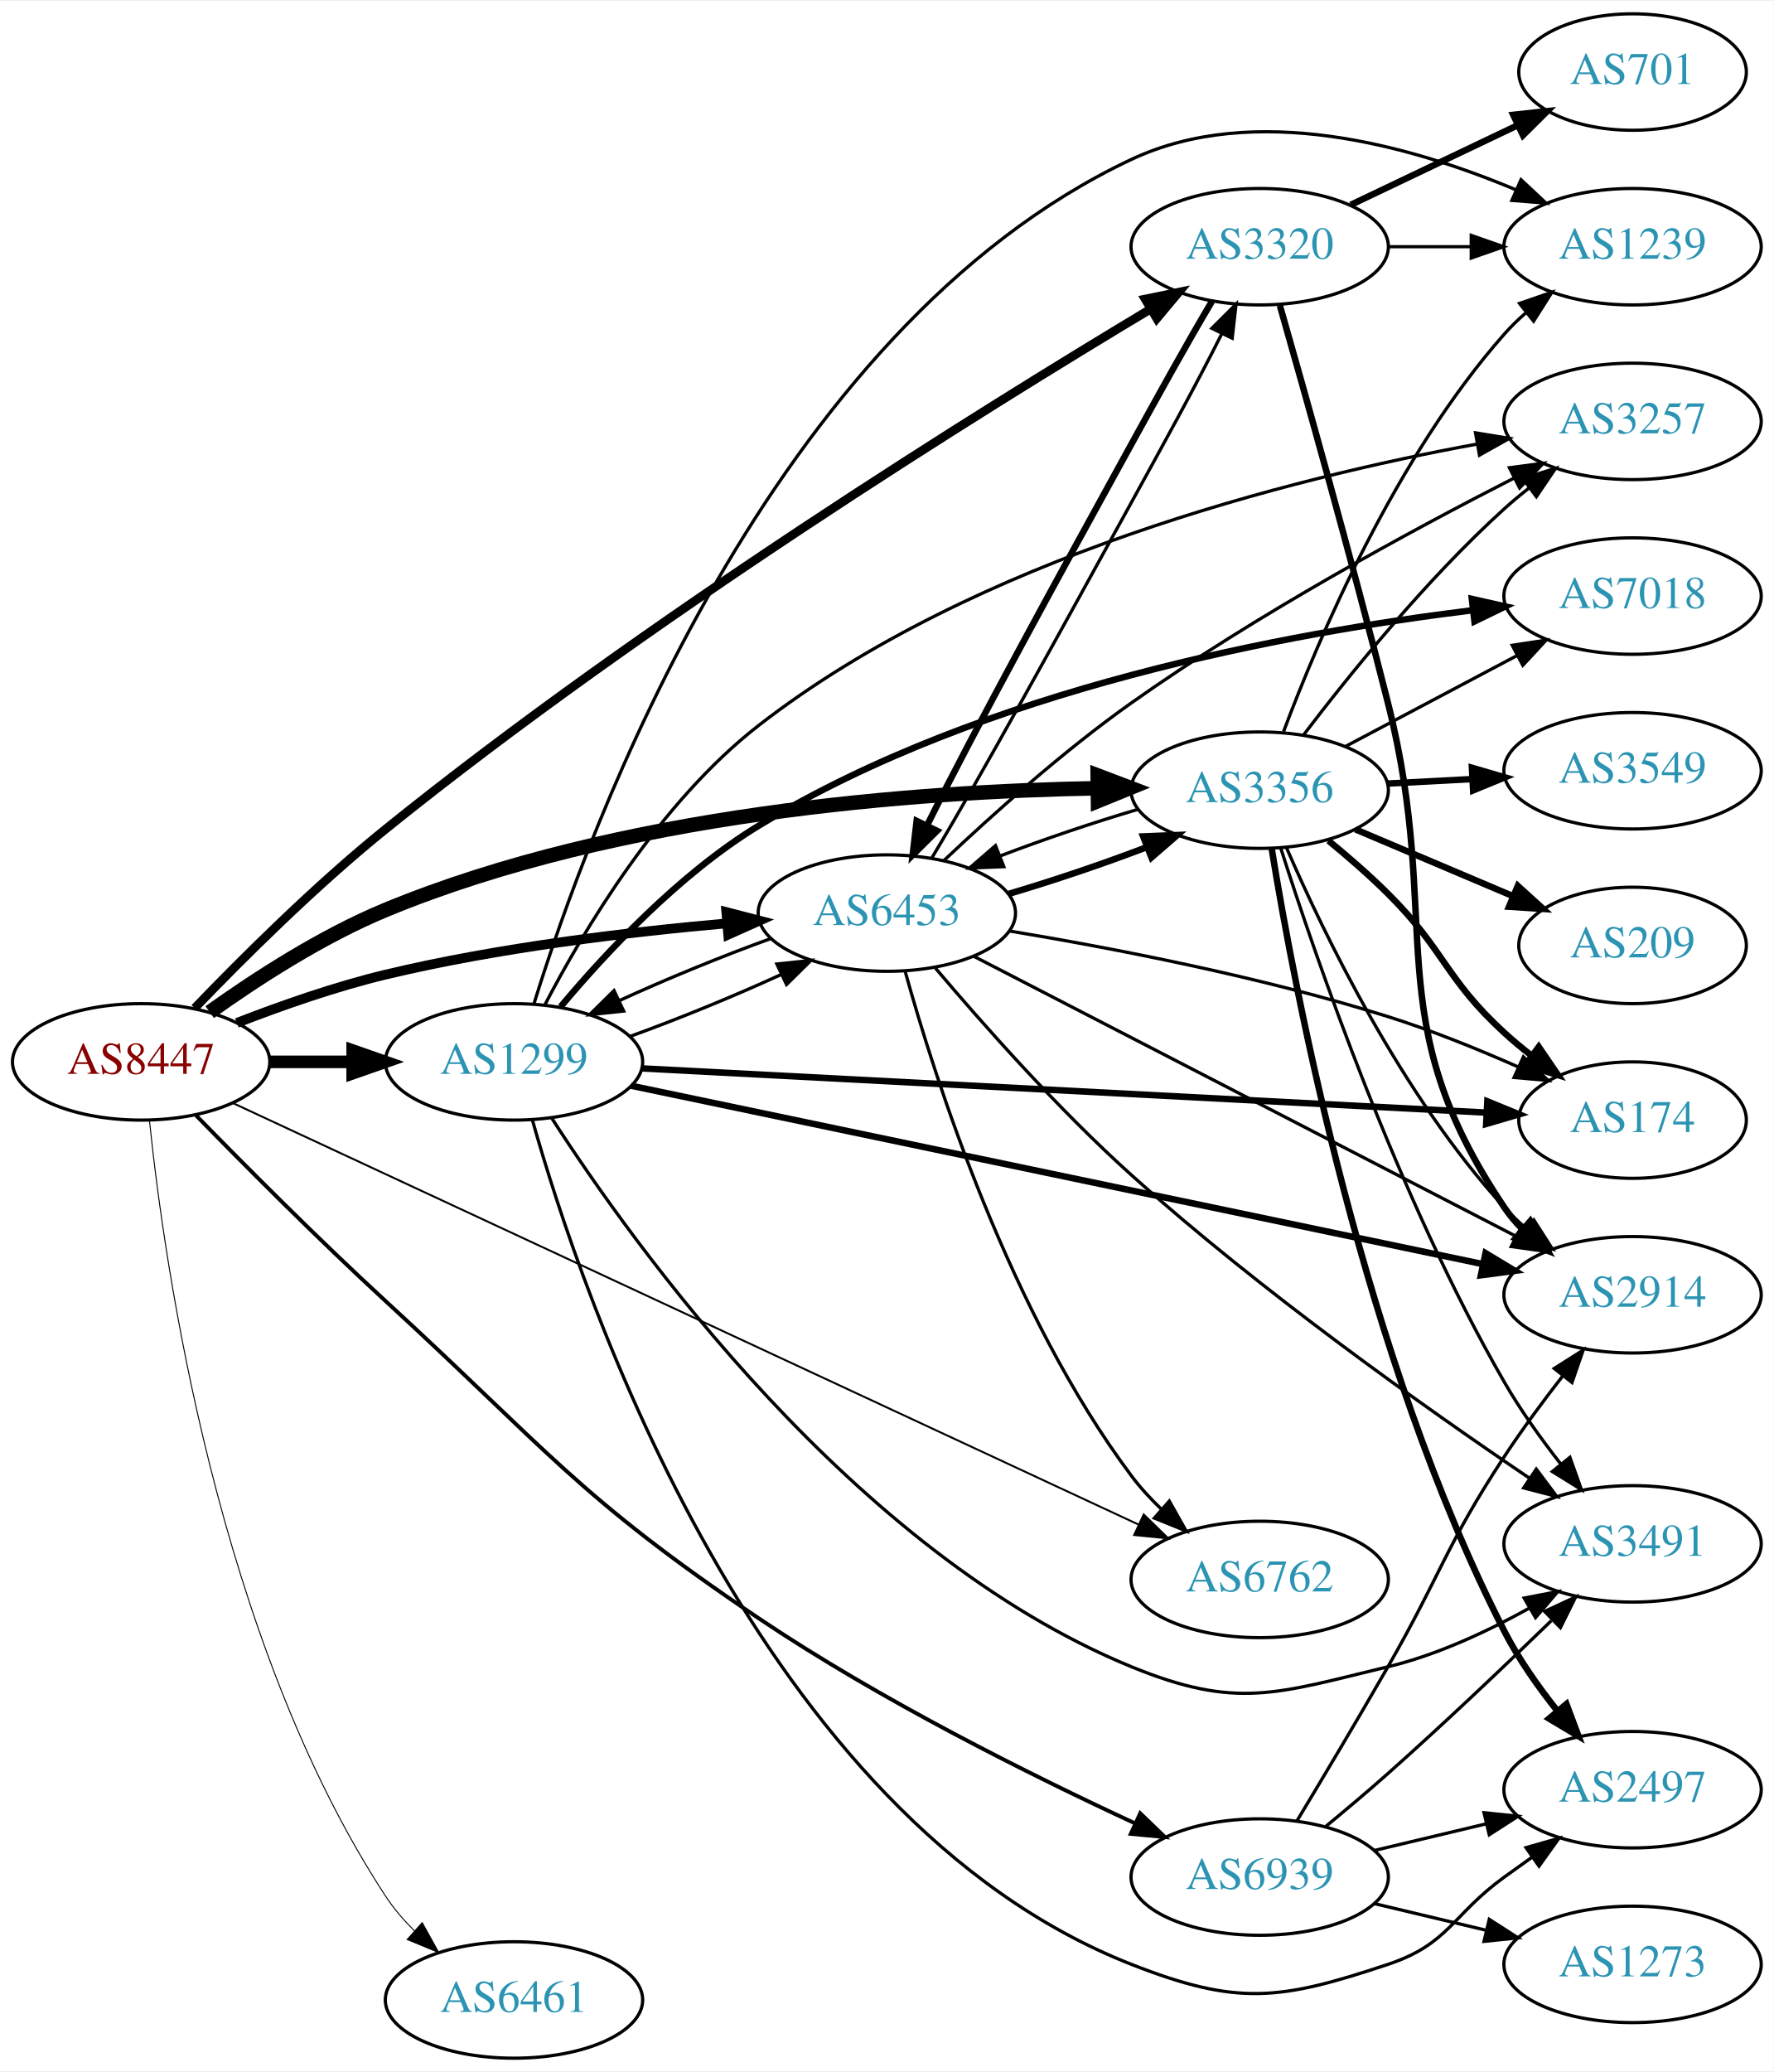
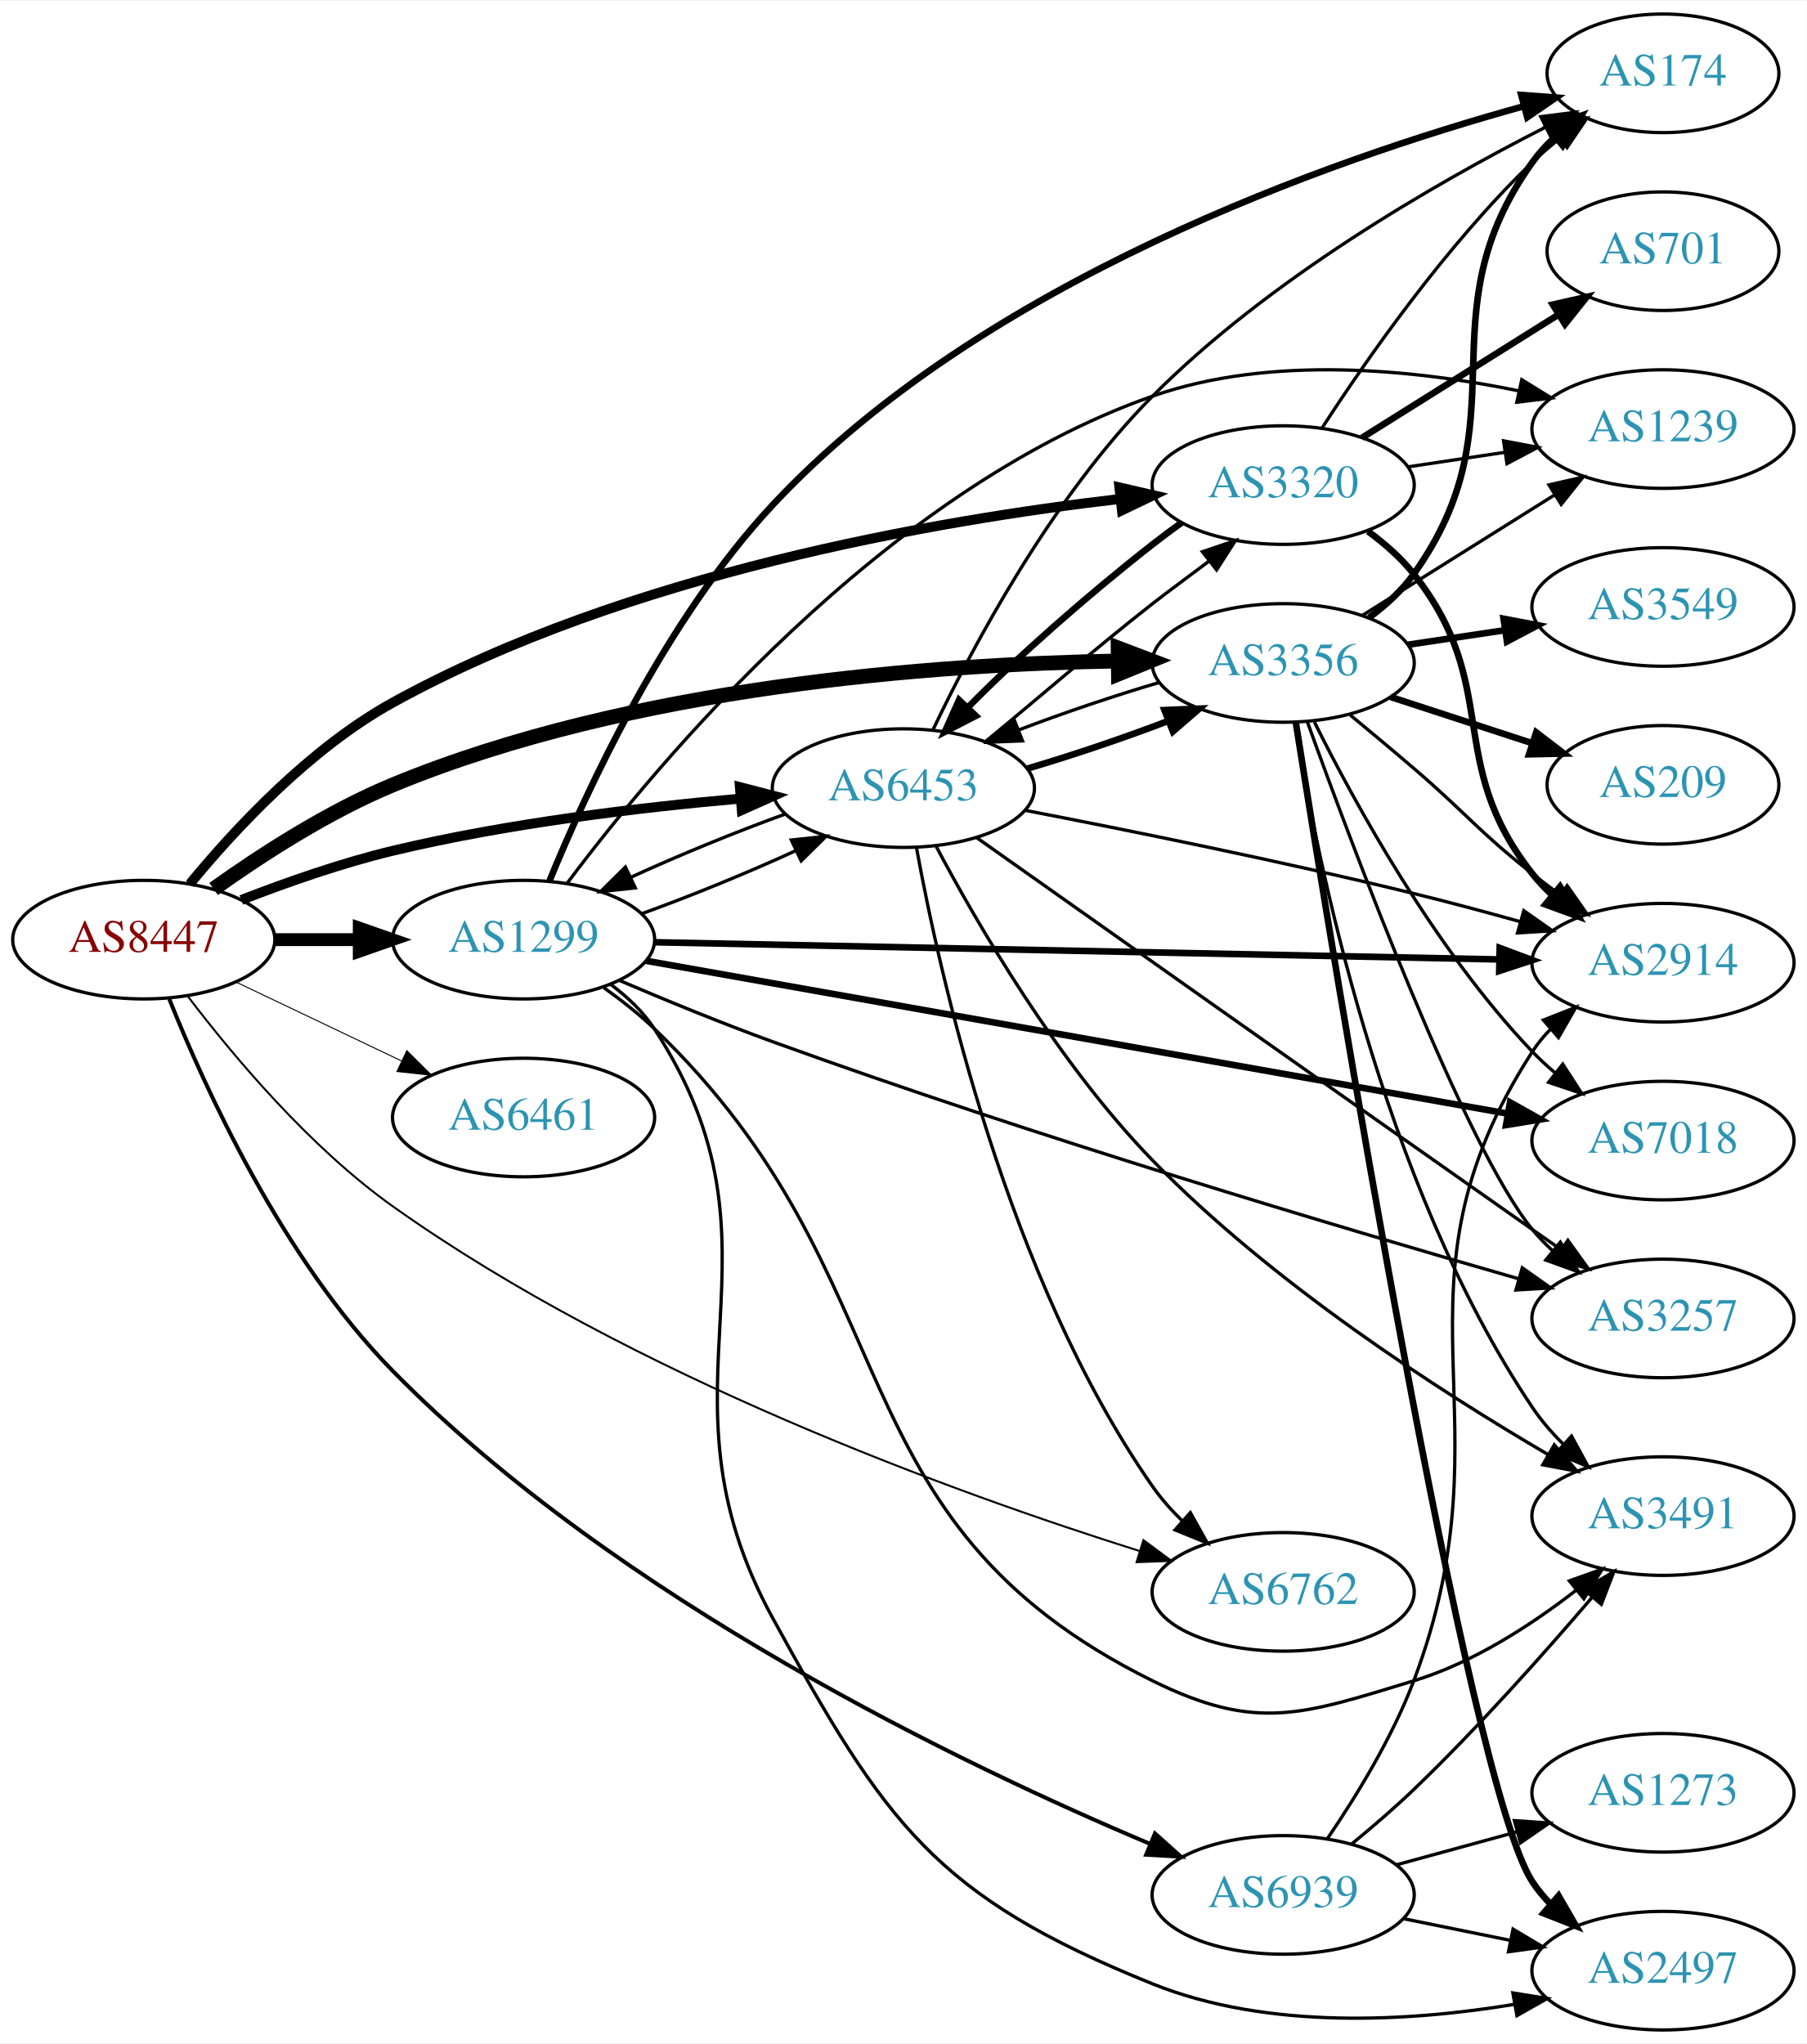
- <svg xmlns="http://www.w3.org/2000/svg" xmlns:xlink="http://www.w3.org/1999/xlink" width="548pt" height="640pt" viewBox="0.00 0.00 548.46 640.00">
-   <g id="graph0" class="graph" transform="scale(1 1) rotate(0) translate(4 636)">
-     <polygon fill="white" stroke="none" points="-4,4 -4,-636 544.465,-636 544.465,4 -4,4" />
+ <svg xmlns="http://www.w3.org/2000/svg" xmlns:xlink="http://www.w3.org/1999/xlink" width="548pt" height="620pt" viewBox="0.00 0.00 548.46 620.00">
+   <g id="graph0" class="graph" transform="scale(1 1) rotate(0) translate(4 616)">
+     <polygon fill="white" stroke="none" points="-4,4 -4,-616 544.465,-616 544.465,4 -4,4" />
    <g id="node1" class="node">
      <g id="a_node1">
        <a xlink:href="/asn/8447" xlink:title="AS8447 ~ A1 Telekom Austria AG [AT]">
-           <ellipse fill="#ffffff" stroke="black" cx="39.647" cy="-308" rx="39.794" ry="18" />
-           <text text-anchor="middle" x="39.647" y="-304.3" font-family="Times,serif" font-size="14.00" fill="#880000">AS8447</text>
+           <ellipse fill="#ffffff" stroke="black" cx="39.647" cy="-331" rx="39.794" ry="18" />
+           <text text-anchor="middle" x="39.647" y="-327.3" font-family="Times,serif" font-size="14.00" fill="#880000">AS8447</text>
        </a>
      </g>
    </g>
    <g id="node2" class="node">
      <g id="a_node2">
        <a xlink:href="/asn/1299" xlink:title="AS1299 ~ Telia Carrier [EU]">
-           <ellipse fill="#ffffff" stroke="black" cx="154.939" cy="-308" rx="39.794" ry="18" />
-           <text text-anchor="middle" x="154.939" y="-304.3" font-family="Times,serif" font-size="14.00" fill="#2c94b3">AS1299</text>
+           <ellipse fill="#ffffff" stroke="black" cx="154.939" cy="-331" rx="39.794" ry="18" />
+           <text text-anchor="middle" x="154.939" y="-327.3" font-family="Times,serif" font-size="14.00" fill="#2c94b3">AS1299</text>
        </a>
      </g>
    </g>
    <g id="edge1" class="edge">
-       <path fill="none" stroke="black" stroke-width="3.9" d="M79.319,-308C87.522,-308 96.286,-308 104.818,-308" />
-       <polygon fill="black" stroke="black" stroke-width="3.9" points="105.057,-311.5 115.057,-308 105.057,-304.5 105.057,-311.5" />
+       <path fill="none" stroke="black" stroke-width="3.9" d="M79.319,-331C87.522,-331 96.286,-331 104.818,-331" />
+       <polygon fill="black" stroke="black" stroke-width="3.9" points="105.057,-334.5 115.057,-331 105.057,-327.5 105.057,-334.5" />
    </g>
    <g id="node3" class="node">
      <g id="a_node3">
        <a xlink:href="/asn/3320" xlink:title="AS3320 ~ DTAG [DE]">
-           <ellipse fill="#ffffff" stroke="black" cx="385.525" cy="-560" rx="39.794" ry="18" />
-           <text text-anchor="middle" x="385.525" y="-556.3" font-family="Times,serif" font-size="14.00" fill="#2c94b3">AS3320</text>
+           <ellipse fill="#ffffff" stroke="black" cx="385.525" cy="-469" rx="39.794" ry="18" />
+           <text text-anchor="middle" x="385.525" y="-465.3" font-family="Times,serif" font-size="14.00" fill="#2c94b3">AS3320</text>
        </a>
      </g>
    </g>
    <g id="edge2" class="edge">
-       <path fill="none" stroke="black" stroke-width="2.7" d="M56.188,-324.601C70.782,-339.787 93.563,-362.487 115.293,-380 195.826,-444.902 299.639,-509.473 351.692,-540.677" />
-       <polygon fill="black" stroke="black" stroke-width="2.7" points="350.111,-543.809 360.492,-545.929 353.699,-537.799 350.111,-543.809" />
+       <path fill="none" stroke="black" stroke-width="3" d="M53.622,-347.913C67.213,-364.443 90.065,-389.09 115.293,-403 186.113,-442.046 279.964,-458.27 336.097,-464.808" />
+       <polygon fill="black" stroke="black" stroke-width="3" points="335.8,-468.297 346.125,-465.92 336.571,-461.339 335.8,-468.297" />
    </g>
    <g id="node4" class="node">
      <g id="a_node4">
        <a xlink:href="/asn/3356" xlink:title="AS3356 ~ Level 3 Parent, LLC [US]">
-           <ellipse fill="#ffffff" stroke="black" cx="385.525" cy="-392" rx="39.794" ry="18" />
-           <text text-anchor="middle" x="385.525" y="-388.3" font-family="Times,serif" font-size="14.00" fill="#2c94b3">AS3356</text>
+           <ellipse fill="#ffffff" stroke="black" cx="385.525" cy="-415" rx="39.794" ry="18" />
+           <text text-anchor="middle" x="385.525" y="-411.3" font-family="Times,serif" font-size="14.00" fill="#2c94b3">AS3356</text>
        </a>
      </g>
    </g>
    <g id="edge3" class="edge">
-       <path fill="none" stroke="black" stroke-width="4.5" d="M60.842,-323.384C75.303,-333.713 95.62,-346.87 115.293,-355 187.8,-384.963 279.705,-391.612 335.217,-392.592" />
-       <polygon fill="black" stroke="black" stroke-width="4.5" points="335.435,-396.532 345.482,-392.716 335.53,-388.658 335.435,-396.532" />
+       <path fill="none" stroke="black" stroke-width="4.5" d="M60.842,-346.384C75.303,-356.713 95.62,-369.87 115.293,-378 187.8,-407.963 279.705,-414.612 335.217,-415.592" />
+       <polygon fill="black" stroke="black" stroke-width="4.5" points="335.435,-419.532 345.482,-415.716 335.53,-411.658 335.435,-419.532" />
    </g>
    <g id="node5" class="node">
      <g id="a_node5">
        <a xlink:href="/asn/6453" xlink:title="AS6453 ~ TATA COMMUNICATIONS (AMERICA) INC [US]">
-           <ellipse fill="#ffffff" stroke="black" cx="270.232" cy="-354" rx="39.794" ry="18" />
-           <text text-anchor="middle" x="270.232" y="-350.3" font-family="Times,serif" font-size="14.00" fill="#2c94b3">AS6453</text>
+           <ellipse fill="#ffffff" stroke="black" cx="270.232" cy="-377" rx="39.794" ry="18" />
+           <text text-anchor="middle" x="270.232" y="-373.3" font-family="Times,serif" font-size="14.00" fill="#2c94b3">AS6453</text>
        </a>
      </g>
    </g>
    <g id="edge4" class="edge">
-       <path fill="none" stroke="black" stroke-width="3" d="M69.254,-320.054C82.962,-325.386 99.746,-331.279 115.293,-335 150.116,-343.335 190.295,-348.137 220.871,-350.828" />
-       <polygon fill="black" stroke="black" stroke-width="3" points="220.594,-354.317 230.851,-351.662 221.177,-347.341 220.594,-354.317" />
+       <path fill="none" stroke="black" stroke-width="3" d="M69.254,-343.054C82.962,-348.386 99.746,-354.279 115.293,-358 150.116,-366.335 190.295,-371.137 220.871,-373.828" />
+       <polygon fill="black" stroke="black" stroke-width="3" points="220.594,-377.317 230.851,-374.662 221.177,-370.341 220.594,-377.317" />
    </g>
    <g id="node6" class="node">
      <g id="a_node6">
        <a xlink:href="/asn/6461" xlink:title="AS6461 ~ Zayo Bandwidth [US]">
-           <ellipse fill="#ffffff" stroke="black" cx="154.939" cy="-18" rx="39.794" ry="18" />
-           <text text-anchor="middle" x="154.939" y="-14.3" font-family="Times,serif" font-size="14.00" fill="#2c94b3">AS6461</text>
+           <ellipse fill="#ffffff" stroke="black" cx="154.939" cy="-277" rx="39.794" ry="18" />
+           <text text-anchor="middle" x="154.939" y="-273.3" font-family="Times,serif" font-size="14.00" fill="#2c94b3">AS6461</text>
        </a>
      </g>
    </g>
    <g id="edge5" class="edge">
-       <path fill="none" stroke="black" stroke-width="0.3" d="M42.212,-289.91C46.781,-245.576 63.258,-129.35 115.293,-50 117.778,-46.21 120.85,-42.639 124.167,-39.353" />
-       <polygon fill="black" stroke="black" stroke-width="0.3" points="126.554,-41.914 131.687,-32.646 121.895,-36.69 126.554,-41.914" />
+       <path fill="none" stroke="black" stroke-width="0.3" d="M67.783,-318.066C82.777,-310.919 101.598,-301.948 117.821,-294.215" />
+       <polygon fill="black" stroke="black" stroke-width="0.3" points="119.503,-297.291 127.024,-289.829 116.491,-290.972 119.503,-297.291" />
    </g>
    <g id="node7" class="node">
      <g id="a_node7">
        <a xlink:href="/asn/6762" xlink:title="AS6762 ~ TELECOM ITALIA SPARKLE S.p.A. [IT]">
-           <ellipse fill="#ffffff" stroke="black" cx="385.525" cy="-148" rx="39.794" ry="18" />
-           <text text-anchor="middle" x="385.525" y="-144.3" font-family="Times,serif" font-size="14.00" fill="#2c94b3">AS6762</text>
+           <ellipse fill="#ffffff" stroke="black" cx="385.525" cy="-133" rx="39.794" ry="18" />
+           <text text-anchor="middle" x="385.525" y="-129.3" font-family="Times,serif" font-size="14.00" fill="#2c94b3">AS6762</text>
        </a>
      </g>
    </g>
    <g id="edge6" class="edge">
-       <path fill="none" stroke="black" stroke-width="0.6" d="M67.918,-295.311C129.364,-266.721 278.672,-197.251 348.015,-164.988" />
-       <polygon fill="black" stroke="black" stroke-width="0.6" points="349.661,-168.082 357.252,-160.69 346.708,-161.735 349.661,-168.082" />
+       <path fill="none" stroke="black" stroke-width="0.6" d="M52.985,-313.849C66.573,-295.962 89.889,-268.063 115.293,-250 187.632,-198.567 286.152,-162.964 341.751,-145.457" />
+       <polygon fill="black" stroke="black" stroke-width="0.6" points="343.101,-148.703 351.617,-142.399 341.029,-142.017 343.101,-148.703" />
    </g>
    <g id="node8" class="node">
      <g id="a_node8">
        <a xlink:href="/asn/6939" xlink:title="AS6939 ~ Hurricane Electric LLC [US]">
-           <ellipse fill="#ffffff" stroke="black" cx="385.525" cy="-56" rx="39.794" ry="18" />
-           <text text-anchor="middle" x="385.525" y="-52.3" font-family="Times,serif" font-size="14.00" fill="#2c94b3">AS6939</text>
+           <ellipse fill="#ffffff" stroke="black" cx="385.525" cy="-41" rx="39.794" ry="18" />
+           <text text-anchor="middle" x="385.525" y="-37.3" font-family="Times,serif" font-size="14.00" fill="#2c94b3">AS6939</text>
        </a>
      </g>
    </g>
    <g id="edge7" class="edge">
-       <path fill="none" stroke="black" stroke-width="1.2" d="M56.607,-291.466C71.489,-276.223 94.459,-253.13 115.293,-234 164.83,-188.516 174.775,-173.521 230.586,-136 268.189,-110.72 314.757,-87.525 346.768,-72.695" />
-       <polygon fill="black" stroke="black" stroke-width="1.2" points="348.577,-75.716 356.209,-68.368 345.66,-69.352 348.577,-75.716" />
+       <path fill="none" stroke="black" stroke-width="1.2" d="M47.374,-313C58.241,-285.838 81.868,-233.947 115.293,-200 183.698,-130.524 288.645,-80.27 345.186,-56.465" />
+       <polygon fill="black" stroke="black" stroke-width="1.2" points="346.602,-59.667 354.496,-52.601 343.919,-53.202 346.602,-59.667" />
    </g>
    <g id="edge15" class="edge">
-       <path fill="none" stroke="black" d="M190.856,-315.889C205.789,-321.286 223.097,-328.368 237.644,-335.049" />
-       <polygon fill="black" stroke="black" points="236.216,-338.246 246.752,-339.36 239.211,-331.919 236.216,-338.246" />
+       <path fill="none" stroke="black" d="M190.856,-338.889C205.789,-344.286 223.097,-351.368 237.644,-358.049" />
+       <polygon fill="black" stroke="black" points="236.216,-361.246 246.752,-362.36 239.211,-354.919 236.216,-361.246" />
    </g>
    <g id="node9" class="node">
      <g id="a_node9">
-         <a xlink:href="/asn/2914" xlink:title="AS2914 ~ NTT America, Inc. [US]">
-           <ellipse fill="#ffffff" stroke="black" cx="500.818" cy="-236" rx="39.794" ry="18" />
-           <text text-anchor="middle" x="500.818" y="-232.3" font-family="Times,serif" font-size="14.00" fill="#2c94b3">AS2914</text>
+         <a xlink:href="/asn/2497" xlink:title="AS2497 ~ Internet Initiative Japan Inc. [JP]">
+           <ellipse fill="#ffffff" stroke="black" cx="500.818" cy="-18" rx="39.794" ry="18" />
+           <text text-anchor="middle" x="500.818" y="-14.3" font-family="Times,serif" font-size="14.00" fill="#2c94b3">AS2497</text>
        </a>
      </g>
    </g>
    <g id="edge8" class="edge">
-       <path fill="none" stroke="black" stroke-width="2" d="M191.124,-300.633C253.81,-287.508 384.742,-260.094 454.228,-245.545" />
-       <polygon fill="black" stroke="black" stroke-width="2" points="455.356,-248.885 464.426,-243.41 453.921,-242.034 455.356,-248.885" />
+       <path fill="none" stroke="black" d="M181.336,-317.444C186.388,-313.698 191.178,-309.204 194.586,-304 239.039,-236.11 191.58,-196.159 230.586,-125 264.776,-62.626 279.908,-40.596 345.879,-14 380.894,0.116 424.122,-2.558 455.846,-7.795" />
+       <polygon fill="black" stroke="black" points="455.256,-11.245 465.717,-9.567 456.493,-4.355 455.256,-11.245" />
    </g>
    <g id="node10" class="node">
      <g id="a_node10">
-         <a xlink:href="/asn/174" xlink:title="AS174 ~ Cogent Communications [US]">
-           <ellipse fill="#ffffff" stroke="black" cx="500.818" cy="-290" rx="35.194" ry="18" />
-           <text text-anchor="middle" x="500.818" y="-286.3" font-family="Times,serif" font-size="14.00" fill="#2c94b3">AS174</text>
+         <a xlink:href="/asn/3257" xlink:title="AS3257 ~ GTT [DE]">
+           <ellipse fill="#ffffff" stroke="black" cx="500.818" cy="-216" rx="39.794" ry="18" />
+           <text text-anchor="middle" x="500.818" y="-212.3" font-family="Times,serif" font-size="14.00" fill="#2c94b3">AS3257</text>
        </a>
      </g>
    </g>
    <g id="edge9" class="edge">
-       <path fill="none" stroke="black" stroke-width="2" d="M194.386,-305.988C258.601,-302.626 387.325,-295.888 455.345,-292.328" />
-       <polygon fill="black" stroke="black" stroke-width="2" points="455.918,-295.803 465.721,-291.785 455.552,-288.812 455.918,-295.803" />
+       <path fill="none" stroke="black" d="M184.058,-318.61C197.944,-312.675 215.02,-305.647 230.586,-300 309.502,-271.37 403.474,-243.412 456.938,-228.067" />
+       <polygon fill="black" stroke="black" points="458.103,-231.374 466.756,-225.26 456.179,-224.644 458.103,-231.374" />
    </g>
    <g id="node11" class="node">
      <g id="a_node11">
-         <a xlink:href="/asn/1239" xlink:title="AS1239 ~ Sprint [US]">
-           <ellipse fill="#ffffff" stroke="black" cx="500.818" cy="-560" rx="39.794" ry="18" />
-           <text text-anchor="middle" x="500.818" y="-556.3" font-family="Times,serif" font-size="14.00" fill="#2c94b3">AS1239</text>
+         <a xlink:href="/asn/7018" xlink:title="AS7018 ~ AT&amp;T Services, Inc. [US]">
+           <ellipse fill="#ffffff" stroke="black" cx="500.818" cy="-270" rx="39.794" ry="18" />
+           <text text-anchor="middle" x="500.818" y="-266.3" font-family="Times,serif" font-size="14.00" fill="#2c94b3">AS7018</text>
        </a>
      </g>
    </g>
    <g id="edge10" class="edge">
-       <path fill="none" stroke="black" d="M161.11,-325.959C177.504,-378.983 233.973,-534.429 345.879,-587 383.937,-604.879 432.329,-591.218 464.597,-577.651" />
-       <polygon fill="black" stroke="black" points="466.325,-580.714 474.064,-573.478 463.502,-574.308 466.325,-580.714" />
+       <path fill="none" stroke="black" stroke-width="2" d="M192.091,-324.587C254.91,-313.444 384.126,-290.522 453.45,-278.225" />
+       <polygon fill="black" stroke="black" stroke-width="2" points="454.401,-281.611 463.636,-276.418 453.178,-274.719 454.401,-281.611" />
    </g>
    <g id="node12" class="node">
      <g id="a_node12">
-         <a xlink:href="/asn/3257" xlink:title="AS3257 ~ GTT [DE]">
-           <ellipse fill="#ffffff" stroke="black" cx="500.818" cy="-506" rx="39.794" ry="18" />
-           <text text-anchor="middle" x="500.818" y="-502.3" font-family="Times,serif" font-size="14.00" fill="#2c94b3">AS3257</text>
+         <a xlink:href="/asn/1239" xlink:title="AS1239 ~ Sprint [US]">
+           <ellipse fill="#ffffff" stroke="black" cx="500.818" cy="-486" rx="39.794" ry="18" />
+           <text text-anchor="middle" x="500.818" y="-482.3" font-family="Times,serif" font-size="14.00" fill="#2c94b3">AS1239</text>
        </a>
      </g>
    </g>
    <g id="edge11" class="edge">
-       <path fill="none" stroke="black" d="M164.403,-325.483C176.263,-348.307 199.865,-388.148 230.586,-412 297.543,-463.986 395.37,-488.482 452.822,-499.005" />
-       <polygon fill="black" stroke="black" points="452.262,-502.46 462.719,-500.752 453.479,-495.566 452.262,-502.46" />
+       <path fill="none" stroke="black" d="M168.2,-348.17C195.268,-384.347 264.249,-467.423 345.879,-496 381.917,-508.617 425.56,-504.079 457.16,-497.581" />
+       <polygon fill="black" stroke="black" points="457.957,-500.989 466.971,-495.421 456.453,-494.153 457.957,-500.989" />
    </g>
    <g id="node13" class="node">
      <g id="a_node13">
-         <a xlink:href="/asn/2497" xlink:title="AS2497 ~ Internet Initiative Japan Inc. [JP]">
-           <ellipse fill="#ffffff" stroke="black" cx="500.818" cy="-83" rx="39.794" ry="18" />
-           <text text-anchor="middle" x="500.818" y="-79.3" font-family="Times,serif" font-size="14.00" fill="#2c94b3">AS2497</text>
+         <a xlink:href="/asn/3491" xlink:title="AS3491 ~ PCCW Global, Inc. [US]">
+           <ellipse fill="#ffffff" stroke="black" cx="500.818" cy="-156" rx="39.794" ry="18" />
+           <text text-anchor="middle" x="500.818" y="-152.3" font-family="Times,serif" font-size="14.00" fill="#2c94b3">AS3491</text>
        </a>
      </g>
    </g>
    <g id="edge12" class="edge">
-       <path fill="none" stroke="black" d="M160.596,-290.13C175.87,-235.939 230.243,-74.391 345.879,-29 378.683,-16.123 391.739,-17.856 425.172,-29 444.146,-35.325 444.972,-44.271 461.172,-56 463.975,-58.029 466.906,-60.125 469.847,-62.209" />
-       <polygon fill="black" stroke="black" points="467.869,-65.097 478.061,-67.991 471.898,-59.373 467.869,-65.097" />
+       <path fill="none" stroke="black" d="M179.324,-316.398C184.588,-312.649 189.976,-308.417 194.586,-304 274.55,-227.376 246.601,-155.084 345.879,-106 377.47,-90.381 391.454,-95.751 425.172,-106 443.216,-111.485 460.866,-122.942 474.47,-133.506" />
+       <polygon fill="black" stroke="black" points="472.408,-136.34 482.385,-139.907 476.81,-130.897 472.408,-136.34" />
    </g>
    <g id="node14" class="node">
      <g id="a_node14">
-         <a xlink:href="/asn/3491" xlink:title="AS3491 ~ PCCW Global, Inc. [US]">
-           <ellipse fill="#ffffff" stroke="black" cx="500.818" cy="-159" rx="39.794" ry="18" />
-           <text text-anchor="middle" x="500.818" y="-155.3" font-family="Times,serif" font-size="14.00" fill="#2c94b3">AS3491</text>
+         <a xlink:href="/asn/2914" xlink:title="AS2914 ~ NTT America, Inc. [US]">
+           <ellipse fill="#ffffff" stroke="black" cx="500.818" cy="-324" rx="39.794" ry="18" />
+           <text text-anchor="middle" x="500.818" y="-320.3" font-family="Times,serif" font-size="14.00" fill="#2c94b3">AS2914</text>
        </a>
      </g>
    </g>
    <g id="edge13" class="edge">
-       <path fill="none" stroke="black" d="M166.555,-290.697C191.803,-251.43 259.808,-156.259 345.879,-121 378.49,-107.641 390.903,-112.779 425.172,-121 440.306,-124.63 455.832,-131.867 468.778,-139.06" />
-       <polygon fill="black" stroke="black" points="467.299,-142.248 477.706,-144.237 470.811,-136.193 467.299,-142.248" />
+       <path fill="none" stroke="black" stroke-width="2" d="M194.718,-330.211C257.705,-328.928 382.122,-326.396 451.025,-324.993" />
+       <polygon fill="black" stroke="black" stroke-width="2" points="451.255,-328.489 461.181,-324.786 451.112,-321.491 451.255,-328.489" />
    </g>
    <g id="node15" class="node">
      <g id="a_node15">
-         <a xlink:href="/asn/7018" xlink:title="AS7018 ~ AT&amp;T Services, Inc. [US]">
-           <ellipse fill="#ffffff" stroke="black" cx="500.818" cy="-452" rx="39.794" ry="18" />
-           <text text-anchor="middle" x="500.818" y="-448.3" font-family="Times,serif" font-size="14.00" fill="#2c94b3">AS7018</text>
+         <a xlink:href="/asn/174" xlink:title="AS174 ~ Cogent Communications [US]">
+           <ellipse fill="#ffffff" stroke="black" cx="500.818" cy="-594" rx="35.194" ry="18" />
+           <text text-anchor="middle" x="500.818" y="-590.3" font-family="Times,serif" font-size="14.00" fill="#2c94b3">AS174</text>
        </a>
      </g>
    </g>
    <g id="edge14" class="edge">
-       <path fill="none" stroke="black" stroke-width="2" d="M169.362,-325.05C183.129,-341.492 205.96,-366.026 230.586,-381 300.187,-423.321 394.815,-440.69 451.364,-447.619" />
-       <polygon fill="black" stroke="black" stroke-width="2" points="451.127,-451.115 461.465,-448.795 451.937,-444.162 451.127,-451.115" />
+       <path fill="none" stroke="black" stroke-width="2" d="M162.846,-348.935C173.948,-376.039 197.878,-427.984 230.586,-463 294.017,-530.908 400.146,-567.855 458.409,-583.967" />
+       <polygon fill="black" stroke="black" stroke-width="2" points="457.801,-587.427 468.367,-586.646 459.619,-580.668 457.801,-587.427" />
+     </g>
+     <g id="edge19" class="edge">
+       <path fill="none" stroke="black" stroke-width="2" d="M354.75,-457.634C351.721,-455.469 348.717,-453.217 345.879,-451 326.159,-435.596 304.721,-416.685 289.9,-401.585" />
+       <polygon fill="black" stroke="black" stroke-width="2" points="292.211,-398.935 282.797,-394.074 287.125,-403.745 292.211,-398.935" />
    </g>
    <g id="edge16" class="edge">
-       <path fill="none" stroke="black" stroke-width="2" d="M370.738,-543.064C363.356,-530.702 354.113,-513.958 345.879,-499 323.473,-458.298 297.37,-410.699 282.725,-381.224" />
-       <polygon fill="black" stroke="black" stroke-width="2" points="285.741,-379.421 278.22,-371.959 279.446,-382.483 285.741,-379.421" />
-     </g>
-     <g id="edge17" class="edge">
-       <path fill="none" stroke="black" stroke-width="2" d="M391.766,-541.81C399.429,-515.011 413.994,-463.299 425.172,-419 442.58,-350.007 421.354,-321.972 461.172,-263 462.804,-260.583 464.729,-258.317 466.836,-256.205" />
-       <polygon fill="black" stroke="black" stroke-width="2" points="469.203,-258.786 474.53,-249.628 464.655,-253.465 469.203,-258.786" />
+       <path fill="none" stroke="black" d="M423.308,-474.519C432.707,-475.93 442.941,-477.465 452.778,-478.941" />
+       <polygon fill="black" stroke="black" points="452.424,-482.427 462.832,-480.45 453.462,-475.505 452.424,-482.427" />
    </g>
    <g id="edge18" class="edge">
-       <path fill="none" stroke="black" d="M425.198,-560C433.401,-560 442.165,-560 450.697,-560" />
-       <polygon fill="black" stroke="black" points="450.936,-563.5 460.936,-560 450.936,-556.5 450.936,-563.5" />
+       <path fill="none" stroke="black" stroke-width="2" d="M411.255,-454.964C416.342,-451.242 421.315,-446.88 425.172,-442 452.142,-407.877 434.202,-385.123 461.172,-351 462.98,-348.712 465.033,-346.539 467.228,-344.491" />
+       <polygon fill="black" stroke="black" stroke-width="2" points="469.582,-347.087 475.089,-338.036 465.139,-341.678 469.582,-347.087" />
+     </g>
+     <g id="edge20" class="edge">
+       <path fill="none" stroke="black" d="M397.256,-486.225C410.629,-506.869 434.939,-541.825 461.172,-567 463.73,-569.455 466.528,-571.852 469.413,-574.14" />
+       <polygon fill="black" stroke="black" points="467.529,-577.101 477.642,-580.26 471.706,-571.484 467.529,-577.101" />
    </g>
    <g id="node16" class="node">
      <g id="a_node16">
        <a xlink:href="/asn/701" xlink:title="AS701 ~ UUNET [US]">
-           <ellipse fill="#ffffff" stroke="black" cx="500.818" cy="-614" rx="35.194" ry="18" />
-           <text text-anchor="middle" x="500.818" y="-610.3" font-family="Times,serif" font-size="14.00" fill="#2c94b3">AS701</text>
-         </a>
-       </g>
-     </g>
-     <g id="edge19" class="edge">
-       <path fill="none" stroke="black" stroke-width="2" d="M413.662,-572.934C429.094,-580.29 448.579,-589.577 465.114,-597.459" />
-       <polygon fill="black" stroke="black" stroke-width="2" points="463.923,-600.768 474.456,-601.911 466.935,-594.449 463.923,-600.768" />
+           <ellipse fill="#ffffff" stroke="black" cx="500.818" cy="-540" rx="35.194" ry="18" />
+           <text text-anchor="middle" x="500.818" y="-536.3" font-family="Times,serif" font-size="14.00" fill="#2c94b3">AS701</text>
+         </a>
+       </g>
+     </g>
+     <g id="edge17" class="edge">
+       <path fill="none" stroke="black" stroke-width="2" d="M409.452,-483.368C426.644,-494.142 450.35,-508.999 469.169,-520.792" />
+       <polygon fill="black" stroke="black" stroke-width="2" points="467.365,-523.792 477.697,-526.137 471.082,-517.861 467.365,-523.792" />
+     </g>
+     <g id="edge30" class="edge">
+       <path fill="none" stroke="black" d="M347.935,-409.086C334.213,-405.04 318.687,-399.795 305.211,-394.641" />
+       <polygon fill="black" stroke="black" points="306.402,-391.349 295.815,-390.924 303.826,-397.858 306.402,-391.349" />
+     </g>
+     <g id="edge21" class="edge">
+       <path fill="none" stroke="black" stroke-width="2" d="M389.367,-396.896C400.488,-326.733 441.419,-75.147 461.172,-45 462.77,-42.561 464.672,-40.278 466.761,-38.155" />
+       <polygon fill="black" stroke="black" stroke-width="2" points="469.13,-40.734 474.424,-31.557 464.562,-35.43 469.13,-40.734" />
+     </g>
+     <g id="edge23" class="edge">
+       <path fill="none" stroke="black" d="M392.826,-397.238C406.768,-358.554 440.623,-268.141 461.172,-243 463.017,-240.742 465.097,-238.59 467.311,-236.558" />
+       <polygon fill="black" stroke="black" points="469.661,-239.158 475.206,-230.131 465.241,-233.73 469.661,-239.158" />
+     </g>
+     <g id="edge26" class="edge">
+       <path fill="none" stroke="black" d="M394.997,-397.088C407.196,-372.558 431.534,-328.026 461.172,-297 463.239,-294.836 465.504,-292.74 467.868,-290.735" />
+       <polygon fill="black" stroke="black" points="470.39,-293.208 476.145,-284.312 466.099,-287.678 470.39,-293.208" />
+     </g>
+     <g id="edge27" class="edge">
+       <path fill="none" stroke="black" d="M409.452,-429.368C426.232,-439.884 449.22,-454.29 467.811,-465.941" />
+       <polygon fill="black" stroke="black" points="466.205,-469.065 476.537,-471.41 469.922,-463.134 466.205,-469.065" />
    </g>
    <g id="edge25" class="edge">
-       <path fill="none" stroke="black" d="M347.935,-386.086C334.213,-382.04 318.687,-376.795 305.211,-371.641" />
-       <polygon fill="black" stroke="black" points="306.402,-368.349 295.815,-367.924 303.826,-374.858 306.402,-368.349" />
-     </g>
-     <g id="edge20" class="edge">
-       <path fill="none" stroke="black" d="M393.836,-374.154C405.297,-347.7 429.496,-297.497 461.172,-263 463.196,-260.796 465.43,-258.67 467.773,-256.646" />
-       <polygon fill="black" stroke="black" points="470.301,-259.112 476.011,-250.187 465.982,-253.603 470.301,-259.112" />
+       <path fill="none" stroke="black" d="M389.111,-396.833C395.548,-356.455 415.203,-257.429 461.172,-189 463.859,-184.999 467.159,-181.204 470.688,-177.707" />
+       <polygon fill="black" stroke="black" points="473.058,-180.283 478.131,-170.982 468.365,-175.09 473.058,-180.283" />
    </g>
    <g id="edge22" class="edge">
-       <path fill="none" stroke="black" stroke-width="2" d="M406.79,-376.386C412.9,-371.374 419.49,-365.651 425.172,-360 442.844,-342.424 442.796,-333.839 461.172,-317 463.785,-314.605 466.621,-312.247 469.528,-309.983" />
-       <polygon fill="black" stroke="black" stroke-width="2" points="471.814,-312.646 477.788,-303.896 467.662,-307.011 471.814,-312.646" />
-     </g>
-     <g id="edge21" class="edge">
-       <path fill="none" stroke="black" d="M392.908,-410.125C403.622,-438.682 427.416,-494.817 461.172,-533 463.154,-535.242 465.358,-537.394 467.681,-539.437" />
-       <polygon fill="black" stroke="black" points="465.869,-542.466 475.882,-545.929 470.214,-536.978 465.869,-542.466" />
-     </g>
-     <g id="edge23" class="edge">
-       <path fill="none" stroke="black" d="M399.143,-409.145C413.146,-427.551 436.975,-457.095 461.172,-479 463.599,-481.197 466.211,-483.367 468.891,-485.464" />
-       <polygon fill="black" stroke="black" points="466.902,-488.346 477.018,-491.493 471.072,-482.724 466.902,-488.346" />
-     </g>
-     <g id="edge24" class="edge">
-       <path fill="none" stroke="black" stroke-width="2" d="M389.259,-373.768C396.333,-330.055 417.79,-216.627 461.172,-132 465.6,-123.362 471.662,-114.768 477.672,-107.246" />
-       <polygon fill="black" stroke="black" stroke-width="2" points="480.373,-109.473 484.094,-99.553 474.999,-104.987 480.373,-109.473" />
-     </g>
-     <g id="edge26" class="edge">
-       <path fill="none" stroke="black" d="M392.023,-374.11C402.74,-340.48 428.286,-266.084 461.172,-209 466.159,-200.343 472.488,-191.518 478.574,-183.741" />
-       <polygon fill="black" stroke="black" points="481.45,-185.749 485.006,-175.769 476.003,-181.353 481.45,-185.749" />
-     </g>
-     <g id="edge27" class="edge">
-       <path fill="none" stroke="black" d="M411.951,-405.465C427.584,-413.744 447.83,-424.467 464.947,-433.532" />
-       <polygon fill="black" stroke="black" points="463.611,-436.785 474.086,-438.372 466.887,-430.599 463.611,-436.785" />
+       <path fill="none" stroke="black" d="M405.901,-399.18C412.096,-394.063 418.957,-388.332 425.172,-383 441.419,-369.06 444.369,-364.264 461.172,-351 463.888,-348.856 466.761,-346.683 469.666,-344.551" />
+       <polygon fill="black" stroke="black" points="471.739,-347.371 477.828,-338.701 467.661,-341.681 471.739,-347.371" />
+     </g>
+     <g id="edge29" class="edge">
+       <path fill="none" stroke="black" stroke-width="2" d="M411.61,-428.769C416.678,-432.505 421.554,-436.94 425.172,-442 458.796,-489.03 427.547,-519.97 461.172,-567 463.124,-569.73 465.441,-572.278 467.958,-574.632" />
+       <polygon fill="black" stroke="black" stroke-width="2" points="465.965,-577.522 475.937,-581.103 470.374,-572.085 465.965,-577.522" />
    </g>
    <g id="node17" class="node">
      <g id="a_node17">
        <a xlink:href="/asn/3549" xlink:title="AS3549 ~ Level 3 Parent, LLC [US]">
-           <ellipse fill="#ffffff" stroke="black" cx="500.818" cy="-398" rx="39.794" ry="18" />
-           <text text-anchor="middle" x="500.818" y="-394.3" font-family="Times,serif" font-size="14.00" fill="#2c94b3">AS3549</text>
-         </a>
-       </g>
-     </g>
-     <g id="edge28" class="edge">
-       <path fill="none" stroke="black" stroke-width="2" d="M425.198,-394.048C433.583,-394.492 442.554,-394.967 451.265,-395.429" />
-       <polygon fill="black" stroke="black" stroke-width="2" points="451.149,-398.927 461.32,-395.961 451.52,-391.937 451.149,-398.927" />
+           <ellipse fill="#ffffff" stroke="black" cx="500.818" cy="-432" rx="39.794" ry="18" />
+           <text text-anchor="middle" x="500.818" y="-428.3" font-family="Times,serif" font-size="14.00" fill="#2c94b3">AS3549</text>
+         </a>
+       </g>
+     </g>
+     <g id="edge24" class="edge">
+       <path fill="none" stroke="black" stroke-width="2" d="M423.308,-420.519C432.707,-421.93 442.941,-423.465 452.778,-424.941" />
+       <polygon fill="black" stroke="black" stroke-width="2" points="452.424,-428.427 462.832,-426.45 453.462,-421.505 452.424,-428.427" />
    </g>
    <g id="node18" class="node">
      <g id="a_node18">
        <a xlink:href="/asn/209" xlink:title="AS209 ~ CenturyLink Communications, LLC [US]">
-           <ellipse fill="#ffffff" stroke="black" cx="500.818" cy="-344" rx="35.194" ry="18" />
-           <text text-anchor="middle" x="500.818" y="-340.3" font-family="Times,serif" font-size="14.00" fill="#2c94b3">AS209</text>
-         </a>
-       </g>
-     </g>
-     <g id="edge29" class="edge">
-       <path fill="none" stroke="black" stroke-width="2" d="M415.114,-379.888C429.879,-373.632 448.047,-365.934 463.766,-359.275" />
-       <polygon fill="black" stroke="black" stroke-width="2" points="465.342,-362.408 473.185,-355.284 462.611,-355.963 465.342,-362.408" />
+           <ellipse fill="#ffffff" stroke="black" cx="500.818" cy="-378" rx="35.194" ry="18" />
+           <text text-anchor="middle" x="500.818" y="-374.3" font-family="Times,serif" font-size="14.00" fill="#2c94b3">AS209</text>
+         </a>
+       </g>
+     </g>
+     <g id="edge28" class="edge">
+       <path fill="none" stroke="black" stroke-width="2" d="M418.084,-404.693C431.361,-400.357 446.942,-395.269 460.919,-390.704" />
+       <polygon fill="black" stroke="black" stroke-width="2" points="462.338,-393.923 470.758,-387.491 460.165,-387.268 462.338,-393.923" />
+     </g>
+     <g id="edge33" class="edge">
+       <path fill="none" stroke="black" d="M234.403,-369.142C219.425,-363.732 202.045,-356.621 187.454,-349.917" />
+       <polygon fill="black" stroke="black" points="188.858,-346.709 178.322,-345.592 185.862,-353.036 188.858,-346.709" />
+     </g>
+     <g id="edge36" class="edge">
+       <path fill="none" stroke="black" d="M295.22,-391.196C309.591,-402.956 328.409,-419.354 345.879,-433 351.339,-437.265 357.415,-441.662 363.101,-445.963" />
+       <polygon fill="black" stroke="black" points="361.003,-448.765 371.037,-452.168 365.315,-443.251 361.003,-448.765" />
+     </g>
+     <g id="edge32" class="edge">
+       <path fill="none" stroke="black" stroke-width="2" d="M308.015,-382.971C321.741,-387.024 337.249,-392.268 350.696,-397.416" />
+       <polygon fill="black" stroke="black" stroke-width="2" points="349.483,-400.699 360.069,-401.128 352.061,-394.191 349.483,-400.699" />
    </g>
    <g id="edge35" class="edge">
-       <path fill="none" stroke="black" d="M234.403,-346.142C219.425,-340.732 202.045,-333.621 187.454,-326.917" />
-       <polygon fill="black" stroke="black" points="188.858,-323.709 178.322,-322.592 185.862,-330.036 188.858,-323.709" />
-     </g>
-     <g id="edge36" class="edge">
-       <path fill="none" stroke="black" d="M284.161,-371.094C299.031,-395.727 324.188,-441.596 345.879,-481 355.303,-498.12 366.05,-517.58 373.814,-533.126" />
-       <polygon fill="black" stroke="black" points="370.719,-534.765 378.224,-542.243 377.021,-531.717 370.719,-534.765" />
-     </g>
-     <g id="edge30" class="edge">
-       <path fill="none" stroke="black" stroke-width="2" d="M308.015,-359.971C321.741,-364.024 337.249,-369.268 350.696,-374.416" />
-       <polygon fill="black" stroke="black" stroke-width="2" points="349.483,-377.699 360.069,-378.128 352.061,-371.191 349.483,-377.699" />
+       <path fill="none" stroke="black" d="M274.186,-359.044C281.202,-320.537 301.69,-228.376 345.879,-165 348.471,-161.282 351.606,-157.754 354.956,-154.491" />
+       <polygon fill="black" stroke="black" points="357.341,-157.054 362.506,-147.804 352.7,-151.814 357.341,-157.054" />
+     </g>
+     <g id="edge31" class="edge">
+       <path fill="none" stroke="black" d="M292.574,-361.896C327.697,-337.049 399.903,-286.014 461.172,-243 464.004,-241.012 466.955,-238.943 469.908,-236.876" />
+       <polygon fill="black" stroke="black" points="471.951,-239.719 478.14,-231.119 467.939,-233.982 471.951,-239.719" />
+     </g>
+     <g id="edge37" class="edge">
+       <path fill="none" stroke="black" d="M280.094,-359.483C292.567,-335.952 317.03,-293.668 345.879,-264 382.077,-226.774 432.715,-194.117 465.879,-174.72" />
+       <polygon fill="black" stroke="black" points="467.829,-177.636 474.743,-169.608 464.332,-171.572 467.829,-177.636" />
    </g>
    <g id="edge34" class="edge">
-       <path fill="none" stroke="black" d="M275.88,-336.029C285.109,-302.766 308.174,-230.406 345.879,-180 348.594,-176.371 351.801,-172.895 355.19,-169.66" />
-       <polygon fill="black" stroke="black" points="357.571,-172.226 362.774,-162.997 352.951,-166.968 357.571,-172.226" />
-     </g>
-     <g id="edge31" class="edge">
-       <path fill="none" stroke="black" d="M297.01,-340.693C338.082,-319.491 418.449,-278.004 464.729,-254.114" />
-       <polygon fill="black" stroke="black" points="466.504,-257.136 473.784,-249.439 463.293,-250.916 466.504,-257.136" />
-     </g>
-     <g id="edge33" class="edge">
-       <path fill="none" stroke="black" d="M308.151,-348.46C339.67,-343.227 385.986,-334.336 425.172,-322 438.676,-317.749 453.07,-311.91 465.579,-306.383" />
-       <polygon fill="black" stroke="black" points="467.058,-309.555 474.73,-302.248 464.176,-303.176 467.058,-309.555" />
-     </g>
-     <g id="edge32" class="edge">
-       <path fill="none" stroke="black" d="M287.911,-370.274C302.528,-384.097 324.692,-404.02 345.879,-419 384.435,-446.26 432.233,-472.17 464.248,-488.511" />
-       <polygon fill="black" stroke="black" points="462.74,-491.671 473.243,-493.063 465.901,-485.425 462.74,-491.671" />
-     </g>
-     <g id="edge37" class="edge">
-       <path fill="none" stroke="black" d="M285.248,-336.997C299.648,-319.975 323.116,-293.446 345.879,-273 385.908,-237.047 436.826,-201.005 468.882,-179.346" />
-       <polygon fill="black" stroke="black" points="471.045,-182.11 477.398,-173.631 467.144,-176.297 471.045,-182.11" />
+       <path fill="none" stroke="black" d="M307.161,-370.263C338.461,-364.219 384.998,-354.814 425.172,-345 435.677,-342.434 446.939,-339.41 457.449,-336.469" />
+       <polygon fill="black" stroke="black" points="458.579,-339.787 467.246,-333.692 456.67,-333.052 458.579,-339.787" />
    </g>
    <g id="edge38" class="edge">
-       <path fill="none" stroke="black" d="M397.004,-73.296C404.862,-86.344 415.826,-104.718 425.172,-121 441.612,-149.641 443.022,-158.411 461.172,-186 466.663,-194.346 473.137,-203.082 479.201,-210.873" />
-       <polygon fill="black" stroke="black" points="476.601,-213.227 485.553,-218.894 482.089,-208.881 476.601,-213.227" />
+       <path fill="none" stroke="black" d="M279.279,-394.833C291.148,-419.701 315.286,-465.202 345.879,-496 381.137,-531.494 431.471,-560.488 464.866,-577.496" />
+       <polygon fill="black" stroke="black" points="463.72,-580.836 474.23,-582.177 466.85,-574.575 463.72,-580.836" />
+     </g>
+     <g id="edge39" class="edge">
+       <path fill="none" stroke="black" d="M422.061,-33.786C432.29,-31.709 443.59,-29.415 454.333,-27.234" />
+       <polygon fill="black" stroke="black" points="455.305,-30.608 464.409,-25.189 453.912,-23.748 455.305,-30.608" />
+     </g>
+     <g id="edge41" class="edge">
+       <path fill="none" stroke="black" d="M406.27,-56.413C412.485,-61.509 419.265,-67.329 425.172,-73 444.516,-91.569 464.755,-114.311 479.271,-131.291" />
+       <polygon fill="black" stroke="black" points="476.772,-133.756 485.908,-139.12 482.111,-129.229 476.772,-133.756" />
    </g>
    <g id="edge40" class="edge">
-       <path fill="none" stroke="black" d="M421.133,-64.248C432.004,-66.838 444.158,-69.735 455.601,-72.462" />
-       <polygon fill="black" stroke="black" points="454.884,-75.889 465.423,-74.803 456.507,-69.08 454.884,-75.889" />
-     </g>
-     <g id="edge39" class="edge">
-       <path fill="none" stroke="black" d="M406.01,-71.695C412.211,-76.806 419.048,-82.564 425.172,-88 442.439,-103.328 461.273,-121.252 475.703,-135.255" />
-       <polygon fill="black" stroke="black" points="473.625,-138.117 483.229,-142.591 478.511,-133.104 473.625,-138.117" />
+       <path fill="none" stroke="black" d="M398.953,-58.083C407.568,-70.724 418.627,-88.684 425.172,-106 455.712,-186.805 414.292,-224.444 461.172,-297 462.754,-299.449 464.645,-301.739 466.727,-303.868" />
+       <polygon fill="black" stroke="black" points="464.519,-306.586 474.375,-310.475 469.096,-301.289 464.519,-306.586" />
    </g>
    <g id="node19" class="node">
      <g id="a_node19">
        <a xlink:href="/asn/1273" xlink:title="AS1273 ~ Vodafone Group PLC [EU]">
-           <ellipse fill="#ffffff" stroke="black" cx="500.818" cy="-29" rx="39.794" ry="18" />
-           <text text-anchor="middle" x="500.818" y="-25.3" font-family="Times,serif" font-size="14.00" fill="#2c94b3">AS1273</text>
-         </a>
-       </g>
-     </g>
-     <g id="edge41" class="edge">
-       <path fill="none" stroke="black" d="M421.133,-47.752C432.004,-45.162 444.158,-42.265 455.601,-39.538" />
-       <polygon fill="black" stroke="black" points="456.507,-42.92 465.423,-37.197 454.884,-36.111 456.507,-42.92" />
+           <ellipse fill="#ffffff" stroke="black" cx="500.818" cy="-72" rx="39.794" ry="18" />
+           <text text-anchor="middle" x="500.818" y="-68.3" font-family="Times,serif" font-size="14.00" fill="#2c94b3">AS1273</text>
+         </a>
+       </g>
+     </g>
+     <g id="edge42" class="edge">
+       <path fill="none" stroke="black" d="M419.904,-50.133C431.327,-53.259 444.277,-56.802 456.376,-60.113" />
+       <polygon fill="black" stroke="black" points="455.717,-63.561 466.287,-62.825 457.565,-56.81 455.717,-63.561" />
    </g>
  </g>
</svg>
